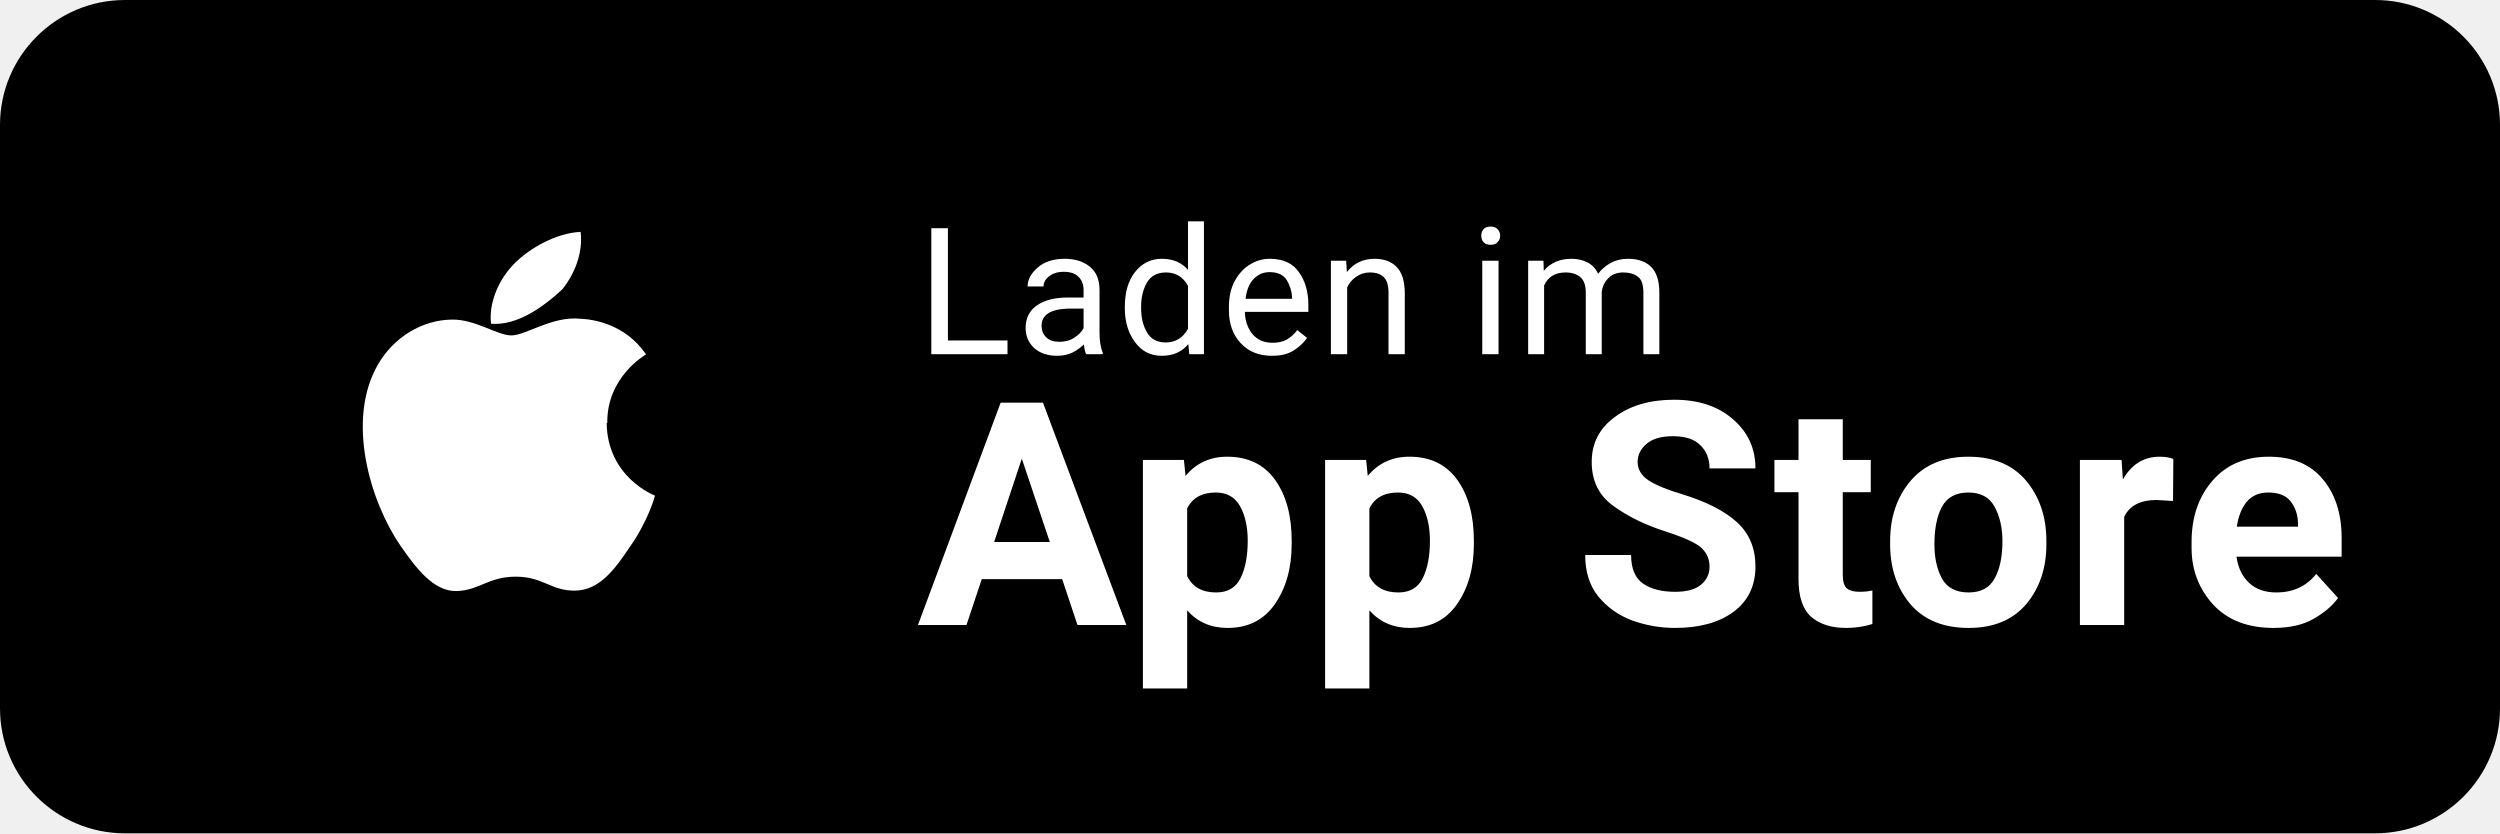
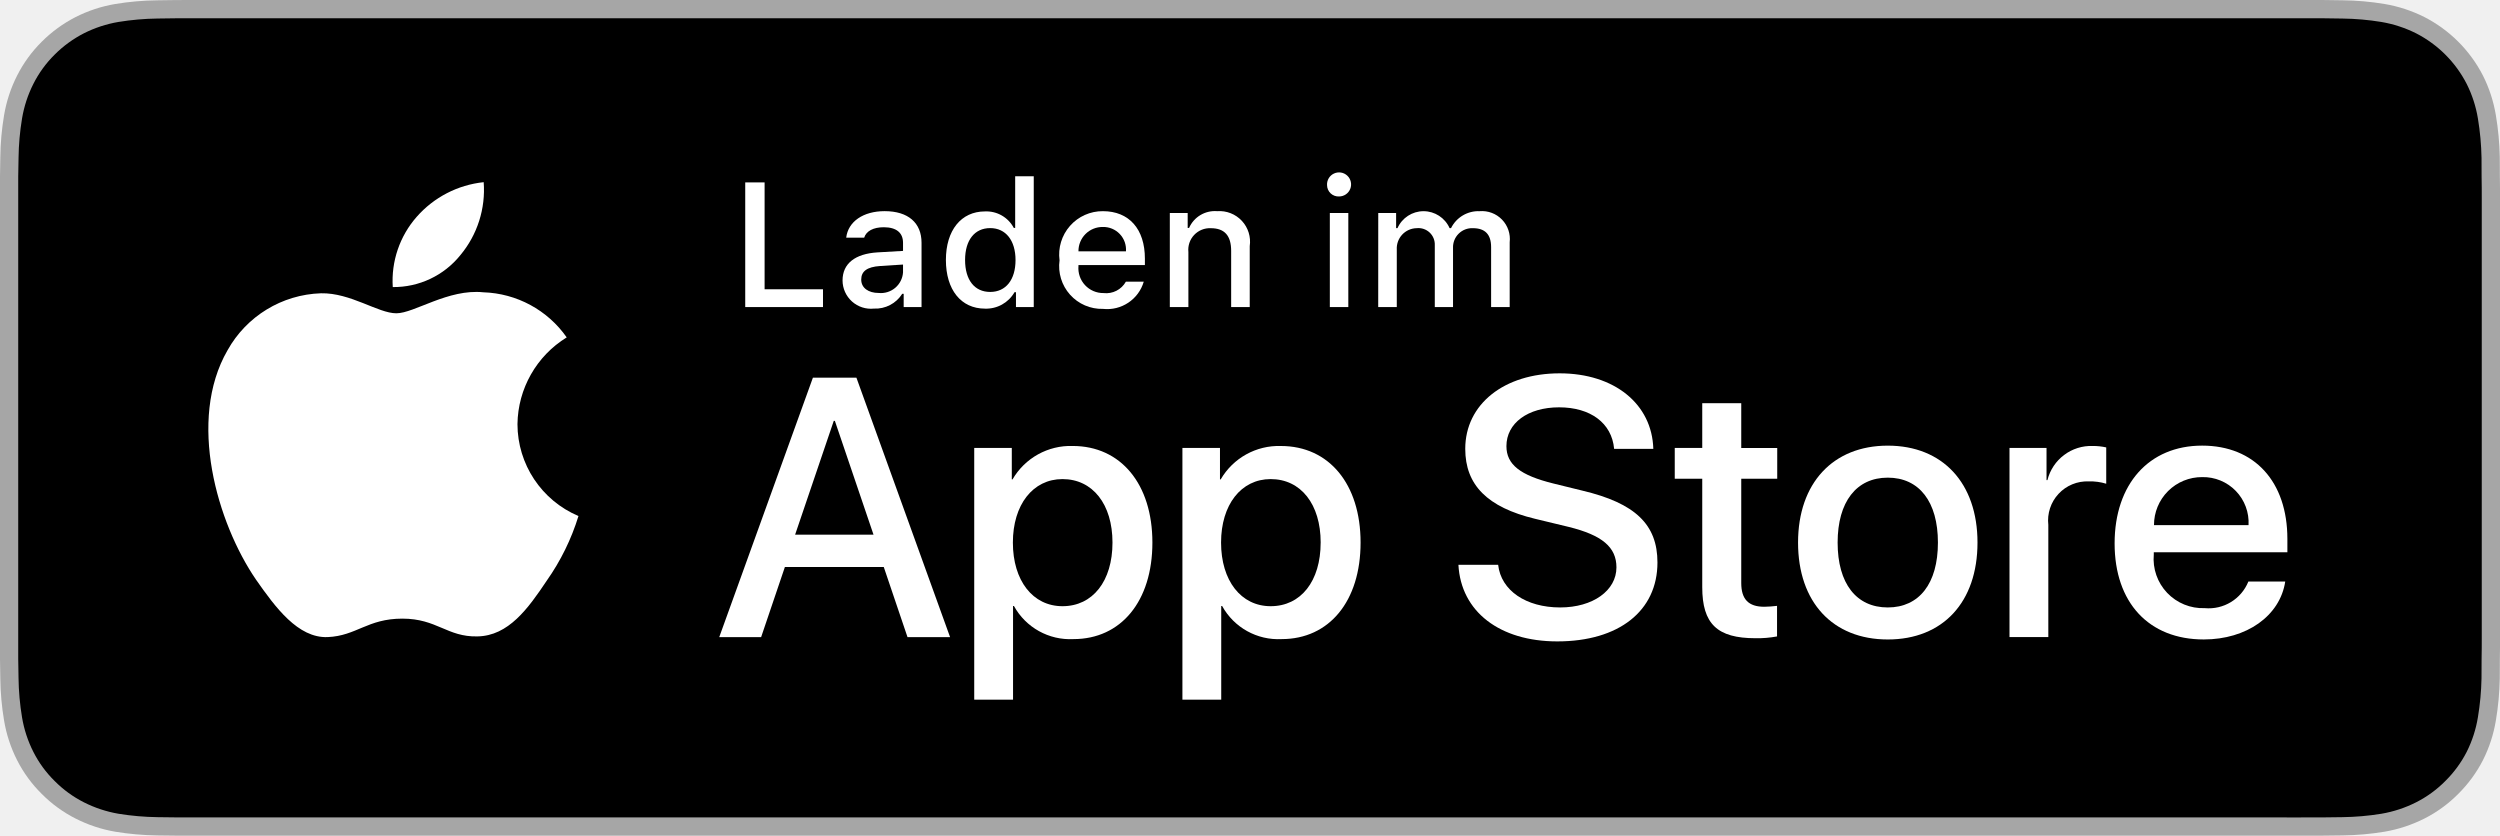
- <svg xmlns="http://www.w3.org/2000/svg" width="120" height="40" viewBox="0 0 120 40" role="img" aria-label="Laden im App Store">
-   <rect x="0" y="0" width="120" height="40" rx="6" ry="6" fill="#000" />
-   <g fill="#fff">
-     <path d="M29.15 20.3c-.03-2.18 1.78-3.24 1.86-3.29-1.02-1.49-2.6-1.69-3.16-1.71-1.33-.14-2.62.8-3.3.8-.69 0-1.73-.78-2.86-.76-1.45.02-2.8.86-3.55 2.16-1.53 2.65-.39 6.55 1.08 8.69.73 1.05 1.59 2.22 2.71 2.18 1.1-.04 1.51-.69 2.83-.69 1.31 0 1.7.69 2.85.67 1.18-.02 1.92-1.05 2.63-2.11.85-1.2 1.19-2.39 1.2-2.45-.03-.01-2.29-.88-2.32-3.49z" />
-     <path d="M26.99 13.89c.59-.74 1-1.74.88-2.76-1.14.05-2.57.79-3.39 1.75-.55.64-1.03 1.68-.91 2.66 1.18.09 2.37-.68 3.42-1.65z" />
-     <text x="44" y="17" font-family="-apple-system, BlinkMacSystemFont, 'Segoe UI', Roboto, Helvetica, Arial, sans-serif" font-size="8.5" font-weight="400" letter-spacing="0.2">Laden im</text>
-     <text x="44" y="30" font-family="-apple-system, BlinkMacSystemFont, 'Segoe UI', Roboto, Helvetica, Arial, sans-serif" font-size="15" font-weight="600" letter-spacing="0.3">App Store</text>
+ <svg xmlns="http://www.w3.org/2000/svg" id="livetype" width="119.664" height="40" viewBox="0 0 119.664 40">
+   <g>
+     <g>
+       <g>
+         <path d="M110.135,0H9.535c-.367,0-.729,0-1.095.002-.306.002-.61.008-.919.013A13.215,13.215,0,0,0,5.517.191a6.665,6.665,0,0,0-1.901.627A6.438,6.438,0,0,0,1.998,1.997,6.258,6.258,0,0,0,.819,3.618a6.601,6.601,0,0,0-.625,1.903,12.993,12.993,0,0,0-.179,2.002C.006,7.83.005,8.138,0,8.444V31.559c.005.31.006.611.015.922a12.992,12.992,0,0,0,.179,2.002,6.588,6.588,0,0,0,.625,1.904A6.208,6.208,0,0,0,1.998,38.001a6.274,6.274,0,0,0,1.619,1.179,6.701,6.701,0,0,0,1.901.631,13.455,13.455,0,0,0,2.004.177c.309.007.613.011.919.011C8.806,40,9.168,40,9.535,40H110.135c.359,0,.725,0,1.084-.002.305,0,.617-.004.922-.011a13.279,13.279,0,0,0,2-.177,6.804,6.804,0,0,0,1.908-.631,6.277,6.277,0,0,0,1.617-1.179,6.395,6.395,0,0,0,1.182-1.614,6.604,6.604,0,0,0,.619-1.904,13.506,13.506,0,0,0,.186-2.002c.004-.311.004-.611.004-.922.008-.363.008-.725.008-1.094V9.536c0-.366,0-.729-.008-1.092,0-.307,0-.614-.004-.921a13.507,13.507,0,0,0-.186-2.002,6.618,6.618,0,0,0-.619-1.903,6.466,6.466,0,0,0-2.799-2.8,6.768,6.768,0,0,0-1.908-.627,13.044,13.044,0,0,0-2-.177c-.305-.005-.617-.011-.922-.013-.359-.002-.725-.002-1.084-.002Z" style="fill: #a6a6a6" />
+         <path d="M8.445,39.125c-.305,0-.602-.004-.904-.011a12.687,12.687,0,0,1-1.869-.163,5.884,5.884,0,0,1-1.657-.548,5.406,5.406,0,0,1-1.397-1.017,5.321,5.321,0,0,1-1.021-1.397,5.722,5.722,0,0,1-.543-1.657,12.414,12.414,0,0,1-.167-1.875c-.006-.211-.015-.913-.015-.913V8.444S.882,7.753.888,7.55a12.37,12.37,0,0,1,.166-1.872,5.755,5.755,0,0,1,.543-1.662A5.373,5.373,0,0,1,2.612,2.618,5.565,5.565,0,0,1,4.014,1.595a5.823,5.823,0,0,1,1.653-.544A12.586,12.586,0,0,1,7.543.887L8.445.875H111.214l.913.013a12.385,12.385,0,0,1,1.858.163,5.938,5.938,0,0,1,1.671.548,5.594,5.594,0,0,1,2.415,2.42,5.763,5.763,0,0,1,.535,1.649,12.995,12.995,0,0,1,.174,1.887c.003.283.003.587.003.89.008.375.008.732.008,1.092V30.465c0,.363,0,.718-.008,1.075,0,.325,0,.623-.004.93a12.731,12.731,0,0,1-.171,1.853,5.739,5.739,0,0,1-.54,1.67,5.48,5.48,0,0,1-1.016,1.386,5.413,5.413,0,0,1-1.399,1.022,5.862,5.862,0,0,1-1.668.55,12.542,12.542,0,0,1-1.869.163c-.293.007-.6.011-.897.011l-1.084.002Z" />
+       </g>
+       <g id="_Group_" data-name="&lt;Group&gt;">
+         <g id="_Group_2" data-name="&lt;Group&gt;">
+           <g id="_Group_3" data-name="&lt;Group&gt;">
+             <path id="_Path_" data-name="&lt;Path&gt;" d="M24.769,20.301a4.949,4.949,0,0,1,2.357-4.152,5.066,5.066,0,0,0-3.991-2.158c-1.679-.176-3.307,1.005-4.163,1.005-.872,0-2.19-.987-3.608-.958a5.315,5.315,0,0,0-4.473,2.728c-1.934,3.348-.491,8.269,1.361,10.976.927,1.325,2.01,2.806,3.428,2.753,1.387-.058,1.905-.884,3.579-.884,1.659,0,2.145.884,3.591.851,1.488-.024,2.426-1.331,3.321-2.669a10.962,10.962,0,0,0,1.518-3.093A4.782,4.782,0,0,1,24.769,20.301Z" style="fill: #fff" />
+             <path id="_Path_2" data-name="&lt;Path&gt;" d="M22.037,12.211a4.872,4.872,0,0,0,1.115-3.491,4.957,4.957,0,0,0-3.208,1.66,4.636,4.636,0,0,0-1.144,3.361A4.099,4.099,0,0,0,22.037,12.211Z" style="fill: #fff" />
+           </g>
+         </g>
+         <g>
+           <path d="M42.302,27.14h-4.733l-1.137,3.356H34.427l4.483-12.418h2.083l4.483,12.418H43.438ZM38.059,25.591h3.752l-1.85-5.447h-.052Z" style="fill: #fff" />
+           <path d="M55.16,25.97c0,2.813-1.506,4.621-3.778,4.621a3.069,3.069,0,0,1-2.849-1.584h-.043v4.484h-1.858V21.442H48.43v1.506h.034a3.212,3.212,0,0,1,2.883-1.601C53.645,21.348,55.16,23.164,55.16,25.97Zm-1.91,0c0-1.833-.947-3.038-2.393-3.038-1.42,0-2.375,1.23-2.375,3.038,0,1.824.955,3.046,2.375,3.046C52.302,29.016,53.25,27.819,53.25,25.97Z" style="fill: #fff" />
+           <path d="M65.125,25.97c0,2.813-1.506,4.621-3.778,4.621a3.069,3.069,0,0,1-2.849-1.584h-.043v4.484h-1.858V21.442H58.395v1.506h.034A3.212,3.212,0,0,1,61.312,21.348C63.61,21.348,65.125,23.164,65.125,25.97Zm-1.91,0c0-1.833-.947-3.038-2.393-3.038-1.42,0-2.375,1.23-2.375,3.038,0,1.824.955,3.046,2.375,3.046C62.267,29.016,63.214,27.819,63.214,25.97Z" style="fill: #fff" />
+           <path d="M71.71,27.036c.138,1.231,1.334,2.04,2.969,2.04,1.566,0,2.693-.809,2.693-1.919,0-.964-.68-1.541-2.289-1.937l-1.609-.388c-2.28-.551-3.339-1.617-3.339-3.348,0-2.143,1.867-3.614,4.519-3.614,2.624,0,4.423,1.472,4.483,3.614h-1.876c-.112-1.239-1.137-1.987-2.634-1.987s-2.521.757-2.521,1.858c0,.878.654,1.395,2.255,1.79l1.368.336c2.548.603,3.606,1.626,3.606,3.442,0,2.323-1.851,3.778-4.794,3.778-2.754,0-4.613-1.421-4.733-3.667Z" style="fill: #fff" />
+           <path d="M83.346,19.3v2.143h1.722v1.472H83.346v4.991c0,.775.345,1.137,1.102,1.137a5.808,5.808,0,0,0,.611-.043v1.463a5.104,5.104,0,0,1-1.032.086c-1.833,0-2.548-.688-2.548-2.444V22.914H80.163V21.442H81.479V19.3Z" style="fill: #fff" />
+           <path d="M86.065,25.97c0-2.849,1.678-4.639,4.294-4.639,2.625,0,4.295,1.79,4.295,4.639,0,2.856-1.661,4.639-4.295,4.639C87.726,30.608,86.065,28.826,86.065,25.97Zm6.695,0c0-1.954-.896-3.107-2.401-3.107s-2.4,1.162-2.4,3.107c0,1.962.895,3.106,2.4,3.106S92.76,27.932,92.76,25.97Z" style="fill: #fff" />
+           <path d="M96.186,21.442h1.772v1.541h.043a2.159,2.159,0,0,1,2.178-1.636,2.866,2.866,0,0,1,.637.069v1.738a2.598,2.598,0,0,0-.835-.112,1.873,1.873,0,0,0-1.937,2.083v5.37h-1.858Z" style="fill: #fff" />
+           <path d="M109.384,27.837c-.25,1.644-1.851,2.771-3.898,2.771-2.634,0-4.269-1.765-4.269-4.596,0-2.84,1.644-4.682,4.19-4.682,2.505,0,4.08,1.721,4.08,4.466v.637h-6.395v.112a2.358,2.358,0,0,0,2.436,2.564,2.048,2.048,0,0,0,2.091-1.273Zm-6.282-2.702h4.526a2.177,2.177,0,0,0-2.221-2.298A2.292,2.292,0,0,0,103.102,25.135Z" style="fill: #fff" />
+         </g>
+       </g>
+     </g>
+     <g id="_Group_4" data-name="&lt;Group&gt;">
+       <g>
+         <path d="M39.393,14.698H35.671V8.731h.927V13.846H39.393Z" style="fill: #fff" />
+         <path d="M40.329,13.424c0-.811.604-1.278,1.675-1.344l1.22-.07v-.389c0-.476-.314-.744-.922-.744-.496,0-.84.182-.938.5h-.86c.091-.773.818-1.27,1.84-1.27,1.129,0,1.766.562,1.766,1.513v3.077h-.855v-.633h-.07a1.515,1.515,0,0,1-1.353.707A1.36,1.36,0,0,1,40.329,13.424Zm2.895-.385v-.376L42.124,12.733c-.62.042-.901.252-.901.649,0,.405.352.641.835.641A1.062,1.062,0,0,0,43.224,13.04Z" style="fill: #fff" />
+         <path d="M45.276,12.444c0-1.423.731-2.324,1.869-2.324a1.484,1.484,0,0,1,1.381.79h.066V8.437h.889v6.261H48.63v-.711h-.07a1.563,1.563,0,0,1-1.414.786C46,14.772,45.276,13.871,45.276,12.444Zm.918,0c0,.955.45,1.53,1.203,1.53.749,0,1.212-.583,1.212-1.526,0-.938-.468-1.53-1.212-1.53C46.649,10.918,46.194,11.497,46.194,12.444Z" style="fill: #fff" />
+         <path d="M54.747,13.482a1.828,1.828,0,0,1-1.951,1.303,2.045,2.045,0,0,1-2.08-2.324A2.077,2.077,0,0,1,52.792,10.108c1.253,0,2.009.856,2.009,2.27V12.688H51.621v.05a1.19,1.19,0,0,0,1.199,1.29,1.079,1.079,0,0,0,1.071-.546Zm-3.126-1.451h2.274a1.086,1.086,0,0,0-1.108-1.167A1.152,1.152,0,0,0,51.621,12.031Z" style="fill: #fff" />
+         <path d="M55.994,10.195h.855v.715H56.916a1.348,1.348,0,0,1,1.344-.802,1.465,1.465,0,0,1,1.559,1.675v2.915h-.889V12.006c0-.724-.314-1.083-.972-1.083a1.033,1.033,0,0,0-1.075,1.141v2.634h-.889Z" style="fill: #fff" />
+         <path d="M63.52,8.863a.576.576,0,1,1,.575.541A.547.547,0,0,1,63.52,8.863Zm.133,1.332h.885v4.503h-.885Z" style="fill: #fff" />
+         <path d="M65.971,10.195h.855v.724h.066a1.364,1.364,0,0,1,2.493,0h.07a1.463,1.463,0,0,1,1.369-.811,1.338,1.338,0,0,1,1.438,1.488v3.102h-.889V11.828c0-.608-.29-.906-.873-.906a.912.912,0,0,0-.95.943v2.833h-.873V11.741a.785.785,0,0,0-.868-.819.969.969,0,0,0-.951,1.021v2.754h-.889Z" style="fill: #fff" />
+       </g>
+     </g>
  </g>
</svg>
